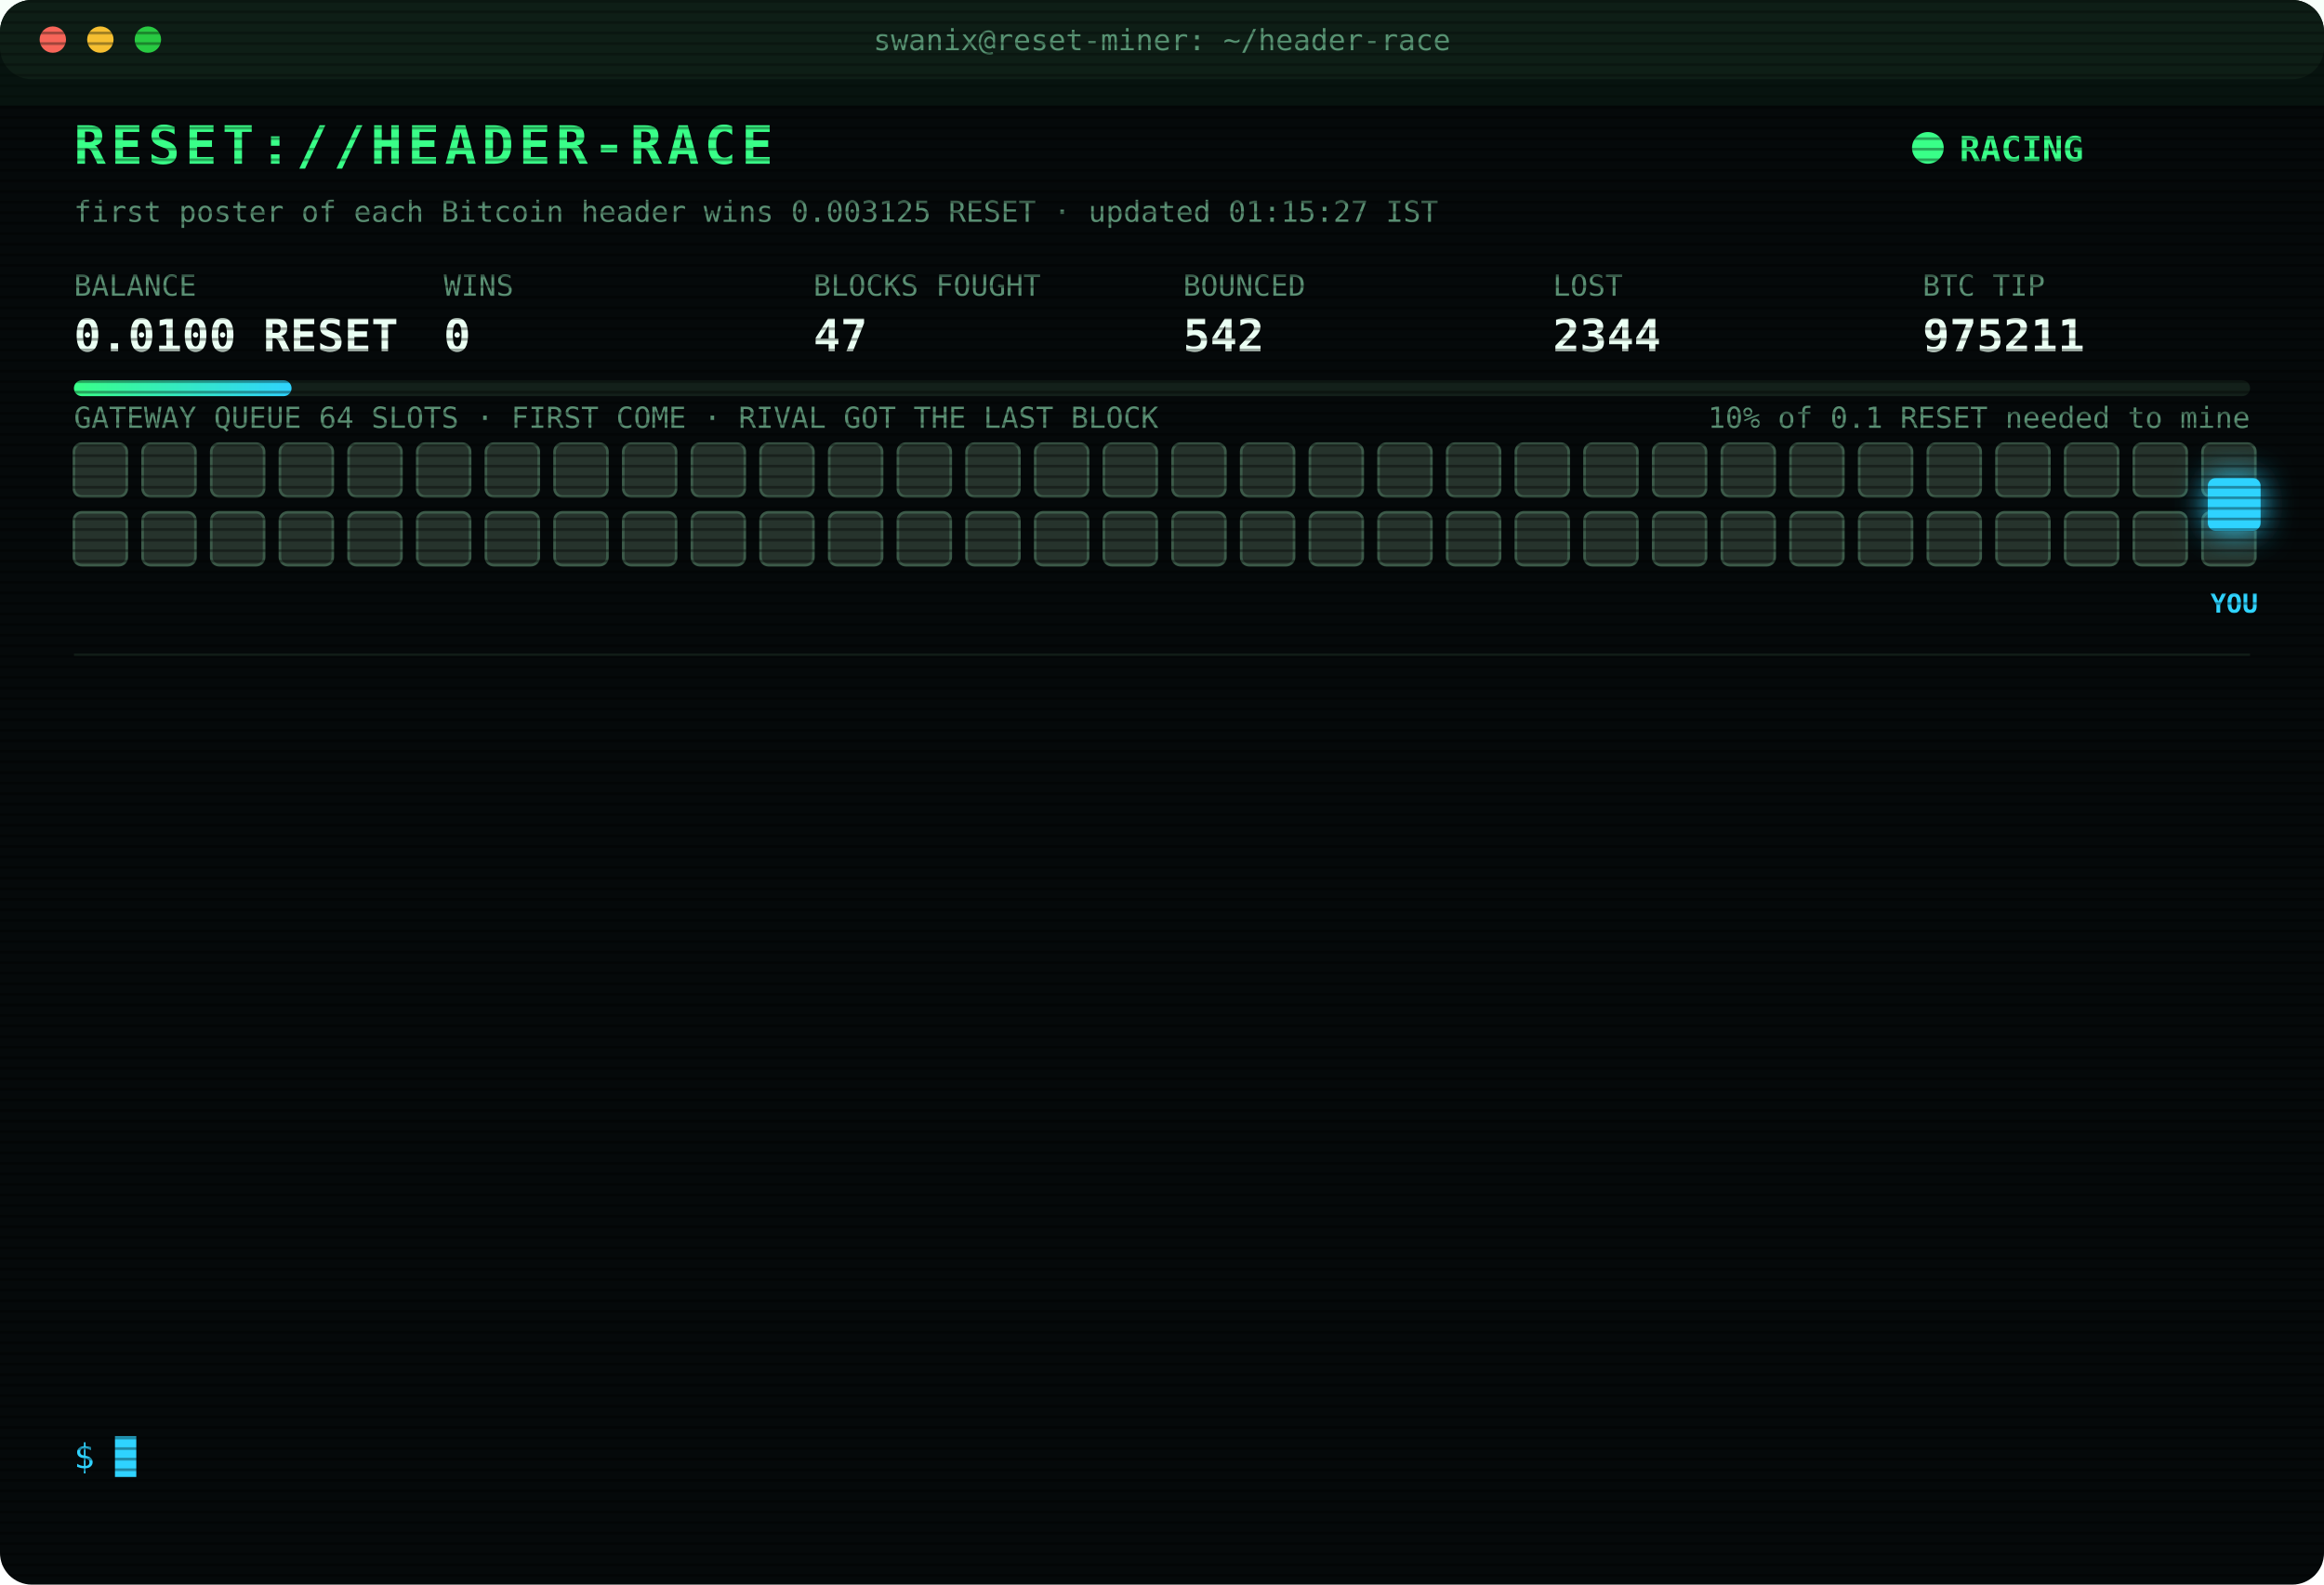
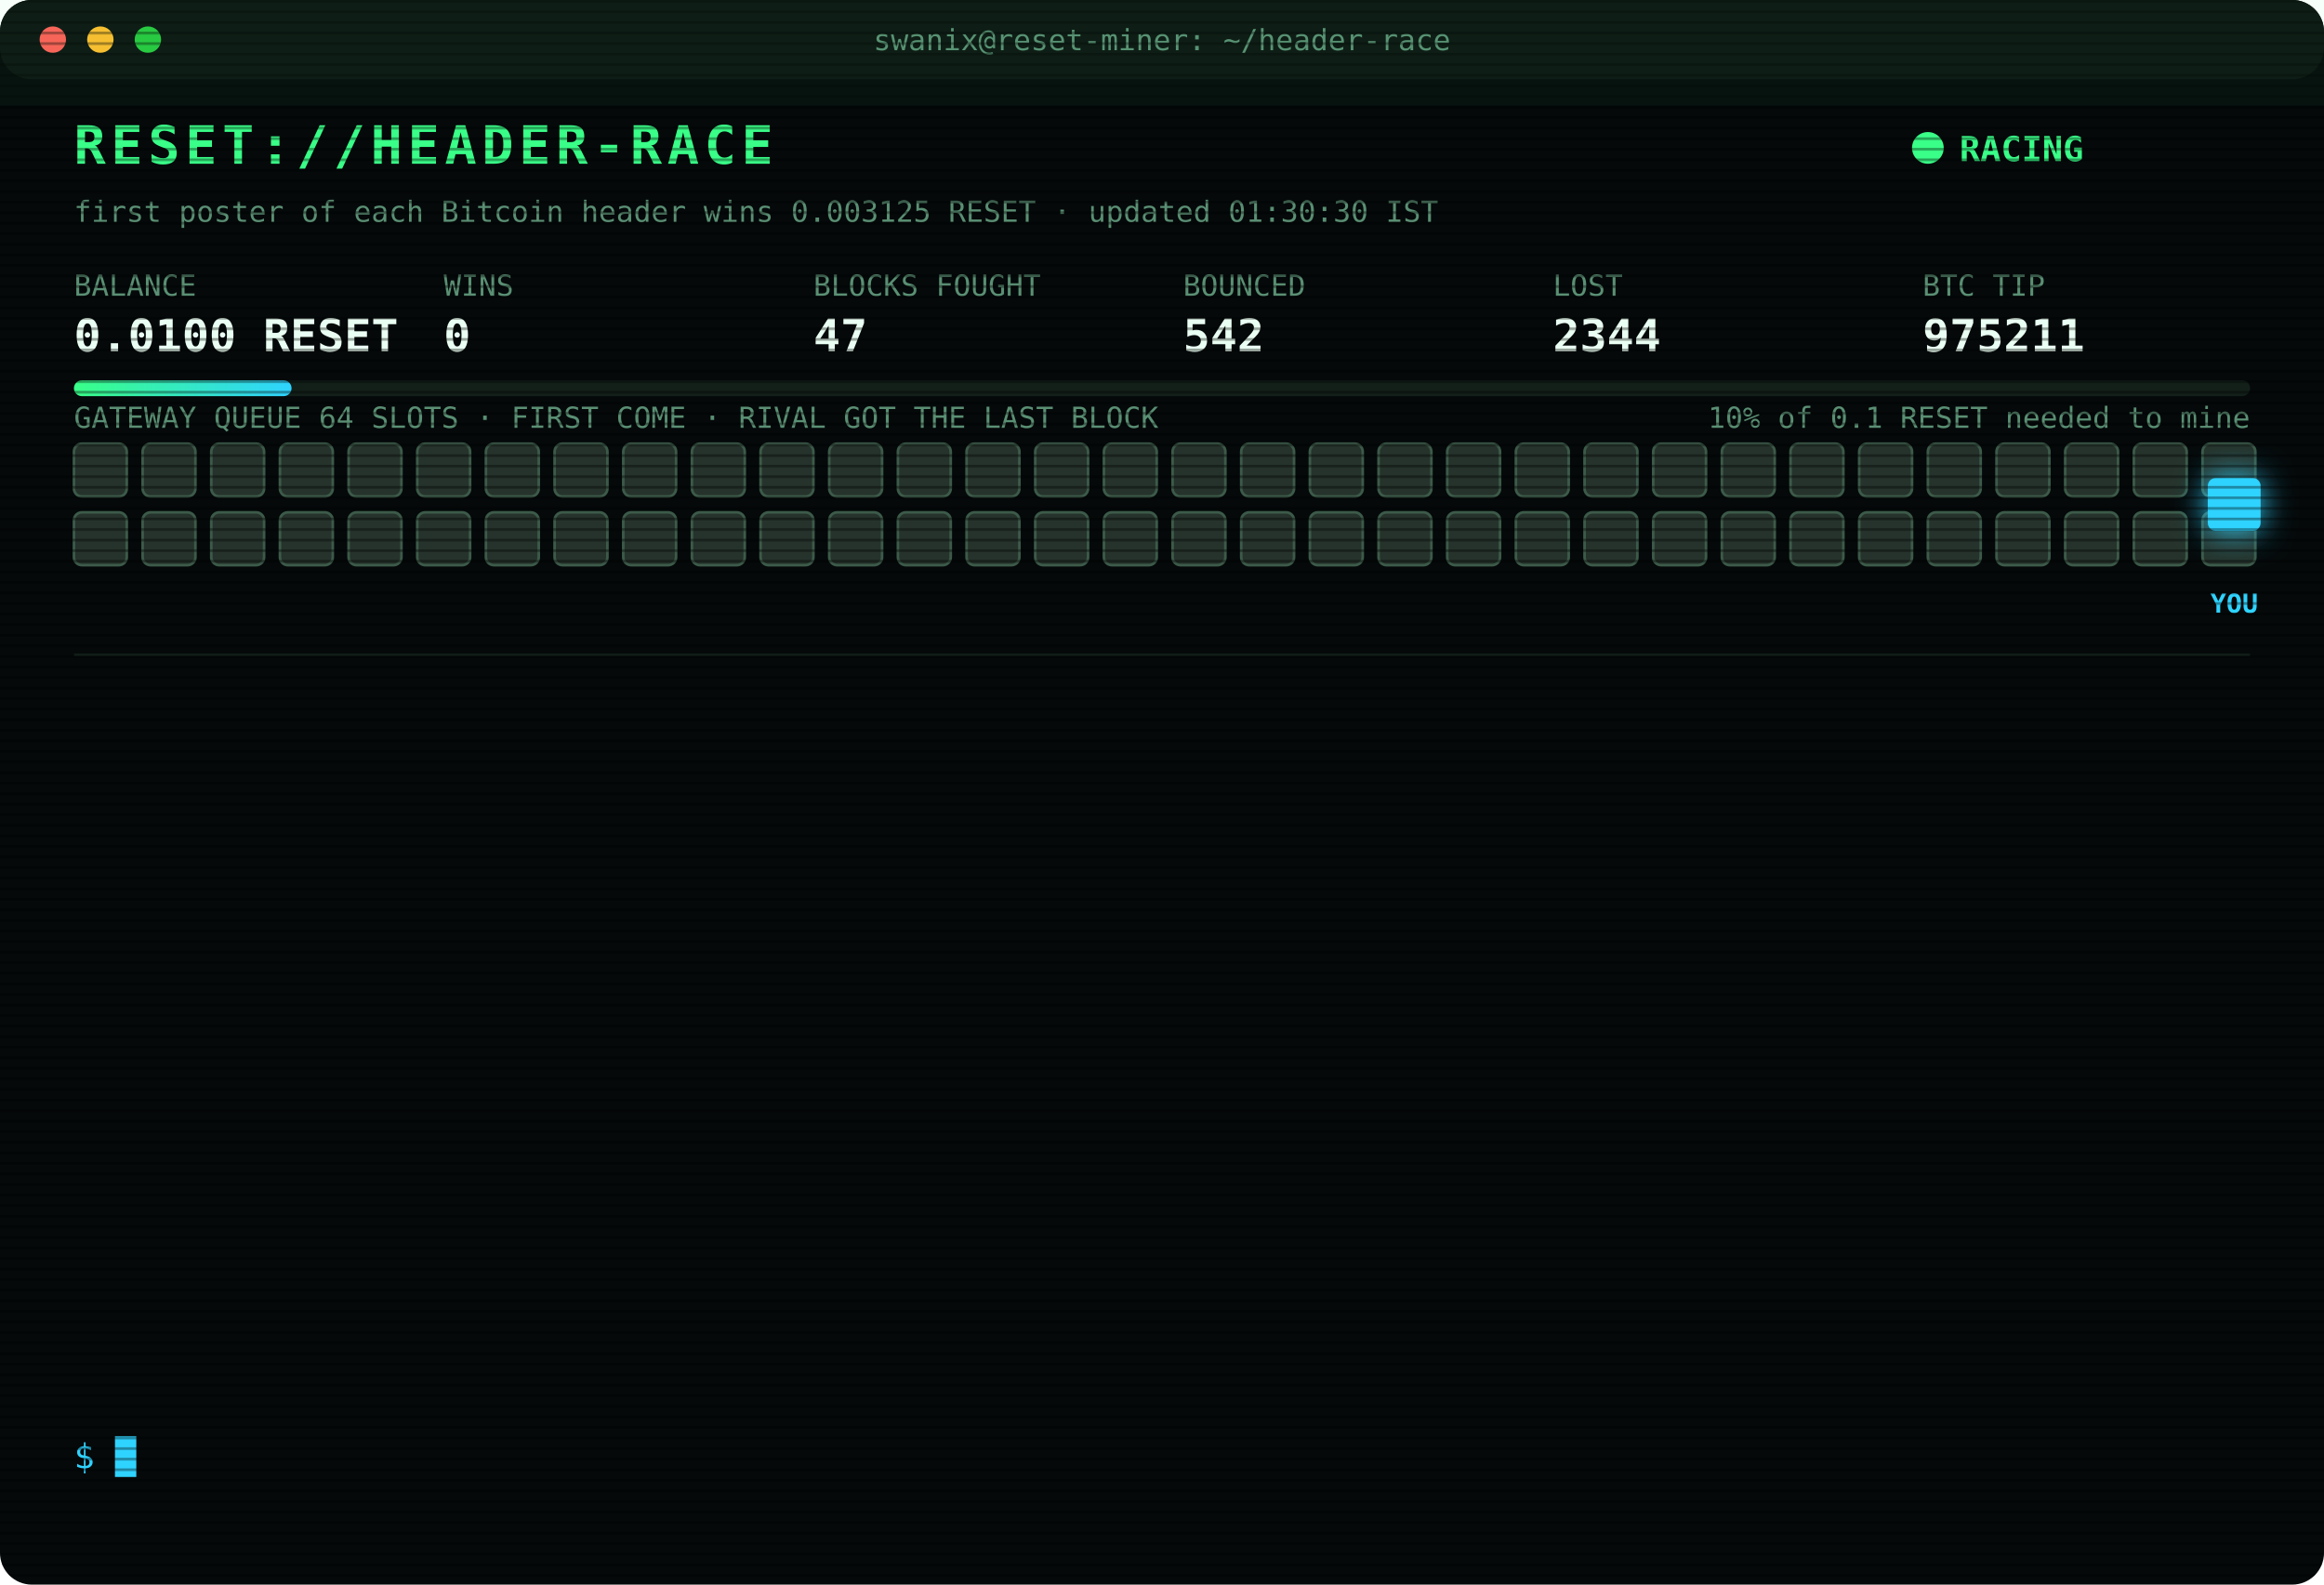
<svg xmlns="http://www.w3.org/2000/svg" width="880" height="600" viewBox="0 0 880 600" font-family="ui-monospace,SFMono-Regular,Menlo,Consolas,monospace">
  <style>
text{font-size:13px;fill:#7CFFB2}
.title{font-size:20px;font-weight:700;fill:#39FF88;letter-spacing:2px;animation:glitch 3s infinite steps(1)}
.sub{fill:#2fd3ff}.k{fill:#5a8f73;font-size:11px}.v{font-size:17px;font-weight:700;fill:#eafff3}
.ts{fill:#3f6b56}.boot{fill:#2fd3ff}.dim{fill:#5a8f73}.bad{fill:#ff4d6d}.warn{fill:#ffd23f}.mag{fill:#ff5cf0}.win{fill:#39FF88;font-weight:700}
.tag{font-size:10px;fill:#2fd3ff;font-weight:700}
.rival{fill:#26332c;stroke:#3c5a49;animation:jam 1.2s infinite alternate}
.idle{fill:#141c18;stroke:#22302a;animation:breathe 4s infinite}
.me{fill:#2fd3ff;filter:drop-shadow(0 0 6px #2fd3ff)}
.hover{animation:nudge 1.1s infinite ease-in-out}.bounce{animation:kick 1.4s infinite}
.ln{opacity:0;animation:in .4s forwards}
.cur{animation:blink 1s infinite steps(1)}
.scan{animation:scan 6s infinite linear}
.led{animation:blink 1.4s infinite}
@keyframes in{from{opacity:0;transform:translateX(-6px)}to{opacity:1;transform:none}}
@keyframes blink{50%{opacity:0}}
@keyframes jam{to{fill:#33463b}}
@keyframes breathe{50%{opacity:.4}}
@keyframes nudge{50%{transform:translateX(-10px)}}
@keyframes kick{0%,100%{transform:none}30%{transform:translateX(-14px)}55%{transform:translateX(10px) translateY(-6px)}}
@keyframes glitch{0%,92%{transform:none}93%{transform:translateX(2px);fill:#ff4d6d}95%{transform:translateX(-2px);fill:#2fd3ff}97%{transform:none}}
@keyframes scan{from{transform:translateY(-40px)}to{transform:translateY(600px)}}
</style>
  <defs>
    <pattern id="sl" width="4" height="4" patternUnits="userSpaceOnUse">
      <rect width="4" height="1" fill="#000" opacity=".35" />
    </pattern>
    <linearGradient id="bar">
      <stop offset="0" stop-color="#39FF88" />
      <stop offset="1" stop-color="#2fd3ff" />
    </linearGradient>
  </defs>
  <rect width="880" height="600" rx="12" fill="#05090a" />
  <rect width="880" height="30" rx="12" fill="#0d1512" />
  <circle cx="20" cy="15" r="5" fill="#ff5f57" />
  <circle cx="38" cy="15" r="5" fill="#febc2e" />
  <circle cx="56" cy="15" r="5" fill="#28c840" />
  <text x="440" y="19" text-anchor="middle" class="k">swanix@reset-miner: ~/header-race</text>
  <text x="28" y="62" class="title">RESET://HEADER-RACE</text>
  <circle class="led" cx="730" cy="56" r="6" fill="#39FF88" />
  <text x="742" y="61" class="win">RACING</text>
-   <text x="28" y="84" class="k">first poster of each Bitcoin header wins 0.003125 RESET · updated 01:15:27 IST</text>
+   <text x="28" y="84" class="k">first poster of each Bitcoin header wins 0.003125 RESET · updated 01:30:30 IST</text>
  <text x="28" y="112" class="k">BALANCE</text>
  <text x="28" y="133" class="v">0.0100 RESET</text>
  <text x="168" y="112" class="k">WINS</text>
  <text x="168" y="133" class="v">0</text>
  <text x="308" y="112" class="k">BLOCKS FOUGHT</text>
  <text x="308" y="133" class="v">47</text>
  <text x="448" y="112" class="k">BOUNCED</text>
  <text x="448" y="133" class="v">542</text>
  <text x="588" y="112" class="k">LOST</text>
  <text x="588" y="133" class="v">2344</text>
  <text x="728" y="112" class="k">BTC TIP</text>
  <text x="728" y="133" class="v">975211</text>
  <rect x="28" y="144" width="824" height="6" rx="3" fill="#13201a" />
  <rect x="28" y="144" width="82.4" height="6" rx="3" fill="url(#bar)" />
  <text x="852" y="162" text-anchor="end" class="k">10% of 0.1 RESET needed to mine</text>
  <text x="28" y="162" class="k">GATEWAY QUEUE 64 SLOTS · FIRST COME · RIVAL GOT THE LAST BLOCK</text>
  <rect class="rival" x="28" y="168" width="20" height="20" rx="3" style="animation-delay:0.00s" />
  <rect class="rival" x="54" y="168" width="20" height="20" rx="3" style="animation-delay:0.05s" />
  <rect class="rival" x="80" y="168" width="20" height="20" rx="3" style="animation-delay:0.10s" />
  <rect class="rival" x="106" y="168" width="20" height="20" rx="3" style="animation-delay:0.15s" />
  <rect class="rival" x="132" y="168" width="20" height="20" rx="3" style="animation-delay:0.20s" />
  <rect class="rival" x="158" y="168" width="20" height="20" rx="3" style="animation-delay:0.25s" />
  <rect class="rival" x="184" y="168" width="20" height="20" rx="3" style="animation-delay:0.30s" />
  <rect class="rival" x="210" y="168" width="20" height="20" rx="3" style="animation-delay:0.35s" />
  <rect class="rival" x="236" y="168" width="20" height="20" rx="3" style="animation-delay:0.40s" />
  <rect class="rival" x="262" y="168" width="20" height="20" rx="3" style="animation-delay:0.45s" />
  <rect class="rival" x="288" y="168" width="20" height="20" rx="3" style="animation-delay:0.50s" />
  <rect class="rival" x="314" y="168" width="20" height="20" rx="3" style="animation-delay:0.55s" />
  <rect class="rival" x="340" y="168" width="20" height="20" rx="3" style="animation-delay:0.60s" />
  <rect class="rival" x="366" y="168" width="20" height="20" rx="3" style="animation-delay:0.65s" />
  <rect class="rival" x="392" y="168" width="20" height="20" rx="3" style="animation-delay:0.70s" />
  <rect class="rival" x="418" y="168" width="20" height="20" rx="3" style="animation-delay:0.75s" />
  <rect class="rival" x="444" y="168" width="20" height="20" rx="3" style="animation-delay:0.80s" />
  <rect class="rival" x="470" y="168" width="20" height="20" rx="3" style="animation-delay:0.85s" />
  <rect class="rival" x="496" y="168" width="20" height="20" rx="3" style="animation-delay:0.90s" />
  <rect class="rival" x="522" y="168" width="20" height="20" rx="3" style="animation-delay:0.95s" />
  <rect class="rival" x="548" y="168" width="20" height="20" rx="3" style="animation-delay:1.00s" />
  <rect class="rival" x="574" y="168" width="20" height="20" rx="3" style="animation-delay:1.05s" />
  <rect class="rival" x="600" y="168" width="20" height="20" rx="3" style="animation-delay:1.10s" />
  <rect class="rival" x="626" y="168" width="20" height="20" rx="3" style="animation-delay:1.15s" />
  <rect class="rival" x="652" y="168" width="20" height="20" rx="3" style="animation-delay:1.20s" />
  <rect class="rival" x="678" y="168" width="20" height="20" rx="3" style="animation-delay:1.25s" />
  <rect class="rival" x="704" y="168" width="20" height="20" rx="3" style="animation-delay:1.30s" />
  <rect class="rival" x="730" y="168" width="20" height="20" rx="3" style="animation-delay:1.35s" />
  <rect class="rival" x="756" y="168" width="20" height="20" rx="3" style="animation-delay:1.40s" />
  <rect class="rival" x="782" y="168" width="20" height="20" rx="3" style="animation-delay:1.45s" />
  <rect class="rival" x="808" y="168" width="20" height="20" rx="3" style="animation-delay:1.50s" />
  <rect class="rival" x="834" y="168" width="20" height="20" rx="3" style="animation-delay:1.55s" />
  <rect class="rival" x="28" y="194" width="20" height="20" rx="3" style="animation-delay:1.60s" />
  <rect class="rival" x="54" y="194" width="20" height="20" rx="3" style="animation-delay:1.65s" />
  <rect class="rival" x="80" y="194" width="20" height="20" rx="3" style="animation-delay:1.70s" />
  <rect class="rival" x="106" y="194" width="20" height="20" rx="3" style="animation-delay:1.75s" />
  <rect class="rival" x="132" y="194" width="20" height="20" rx="3" style="animation-delay:1.80s" />
  <rect class="rival" x="158" y="194" width="20" height="20" rx="3" style="animation-delay:1.85s" />
  <rect class="rival" x="184" y="194" width="20" height="20" rx="3" style="animation-delay:1.90s" />
  <rect class="rival" x="210" y="194" width="20" height="20" rx="3" style="animation-delay:1.95s" />
  <rect class="rival" x="236" y="194" width="20" height="20" rx="3" style="animation-delay:2.00s" />
  <rect class="rival" x="262" y="194" width="20" height="20" rx="3" style="animation-delay:2.05s" />
  <rect class="rival" x="288" y="194" width="20" height="20" rx="3" style="animation-delay:2.10s" />
  <rect class="rival" x="314" y="194" width="20" height="20" rx="3" style="animation-delay:2.15s" />
  <rect class="rival" x="340" y="194" width="20" height="20" rx="3" style="animation-delay:2.20s" />
  <rect class="rival" x="366" y="194" width="20" height="20" rx="3" style="animation-delay:2.25s" />
  <rect class="rival" x="392" y="194" width="20" height="20" rx="3" style="animation-delay:2.30s" />
  <rect class="rival" x="418" y="194" width="20" height="20" rx="3" style="animation-delay:2.35s" />
  <rect class="rival" x="444" y="194" width="20" height="20" rx="3" style="animation-delay:2.40s" />
  <rect class="rival" x="470" y="194" width="20" height="20" rx="3" style="animation-delay:2.45s" />
  <rect class="rival" x="496" y="194" width="20" height="20" rx="3" style="animation-delay:2.50s" />
  <rect class="rival" x="522" y="194" width="20" height="20" rx="3" style="animation-delay:2.55s" />
  <rect class="rival" x="548" y="194" width="20" height="20" rx="3" style="animation-delay:2.60s" />
  <rect class="rival" x="574" y="194" width="20" height="20" rx="3" style="animation-delay:2.65s" />
  <rect class="rival" x="600" y="194" width="20" height="20" rx="3" style="animation-delay:2.70s" />
  <rect class="rival" x="626" y="194" width="20" height="20" rx="3" style="animation-delay:2.75s" />
  <rect class="rival" x="652" y="194" width="20" height="20" rx="3" style="animation-delay:2.80s" />
  <rect class="rival" x="678" y="194" width="20" height="20" rx="3" style="animation-delay:2.85s" />
  <rect class="rival" x="704" y="194" width="20" height="20" rx="3" style="animation-delay:2.90s" />
  <rect class="rival" x="730" y="194" width="20" height="20" rx="3" style="animation-delay:2.95s" />
  <rect class="rival" x="756" y="194" width="20" height="20" rx="3" style="animation-delay:3.00s" />
  <rect class="rival" x="782" y="194" width="20" height="20" rx="3" style="animation-delay:3.05s" />
  <rect class="rival" x="808" y="194" width="20" height="20" rx="3" style="animation-delay:3.10s" />
  <rect class="rival" x="834" y="194" width="20" height="20" rx="3" style="animation-delay:3.15s" />
  <g class="hover">
    <rect class="me" x="836" y="181" width="20" height="20" rx="3" />
    <text class="tag" x="846" y="232" text-anchor="middle">YOU</text>
  </g>
  <line x1="28" x2="852" y1="248" y2="248" stroke="#13201a" />
  <g class="ln" style="animation-delay:0.40s">
    <text x="28" y="270" class="ts">22:49:09</text>
    <text x="104" y="270" class="bad">[LOST] #975198 taken by a rival miner</text>
  </g>
  <g class="ln" style="animation-delay:0.65s">
    <text x="28" y="292" class="ts">22:59:21</text>
    <text x="104" y="292" class="bad">[LOST] #975199 taken by a rival miner</text>
  </g>
  <g class="ln" style="animation-delay:0.90s">
    <text x="28" y="314" class="ts">23:05:40</text>
    <text x="104" y="314" class="bad">[LOST] #975201 taken by a rival miner</text>
  </g>
  <g class="ln" style="animation-delay:1.15s">
    <text x="28" y="336" class="ts">23:07:09</text>
    <text x="104" y="336" class="bad">[LOST] #975202 taken by a rival miner</text>
  </g>
  <g class="ln" style="animation-delay:1.40s">
    <text x="28" y="358" class="ts">23:20:11</text>
    <text x="104" y="358" class="bad">[LOST] #975203 taken by a rival miner</text>
  </g>
  <g class="ln" style="animation-delay:1.65s">
    <text x="28" y="380" class="ts">23:22:59</text>
    <text x="104" y="380" class="bad">[LOST] #975204 taken by a rival miner</text>
  </g>
  <g class="ln" style="animation-delay:1.90s">
    <text x="28" y="402" class="ts">23:40:21</text>
    <text x="104" y="402" class="bad">[LOST] #975205 taken by a rival miner</text>
  </g>
  <g class="ln" style="animation-delay:2.15s">
    <text x="28" y="424" class="ts">23:48:35</text>
    <text x="104" y="424" class="bad">[LOST] #975206 taken by a rival miner</text>
  </g>
  <g class="ln" style="animation-delay:2.40s">
    <text x="28" y="446" class="ts">00:15:41</text>
    <text x="104" y="446" class="bad">[LOST] #975207 taken by a rival miner</text>
  </g>
  <g class="ln" style="animation-delay:2.65s">
    <text x="28" y="468" class="ts">00:35:36</text>
    <text x="104" y="468" class="bad">[LOST] #975208 taken by a rival miner</text>
  </g>
  <g class="ln" style="animation-delay:2.90s">
    <text x="28" y="490" class="ts">00:47:04</text>
    <text x="104" y="490" class="bad">[LOST] #975209 taken by a rival miner</text>
  </g>
  <g class="ln" style="animation-delay:3.15s">
    <text x="28" y="512" class="ts">01:11:26</text>
    <text x="104" y="512" class="bad">[LOST] #975210 taken by a rival miner</text>
  </g>
  <g class="ln" style="animation-delay:3.40s">
    <text x="28" y="534" class="ts">01:12:49</text>
    <text x="104" y="534" class="bad">[LOST] #975211 taken by a rival miner</text>
  </g>
  <text x="28" y="556" class="sub">$ <tspan class="cur">█</tspan>
  </text>
  <rect width="880" height="600" rx="12" fill="url(#sl)" pointer-events="none" />
  <rect class="scan" width="880" height="40" fill="#39FF88" opacity=".04" />
</svg>
